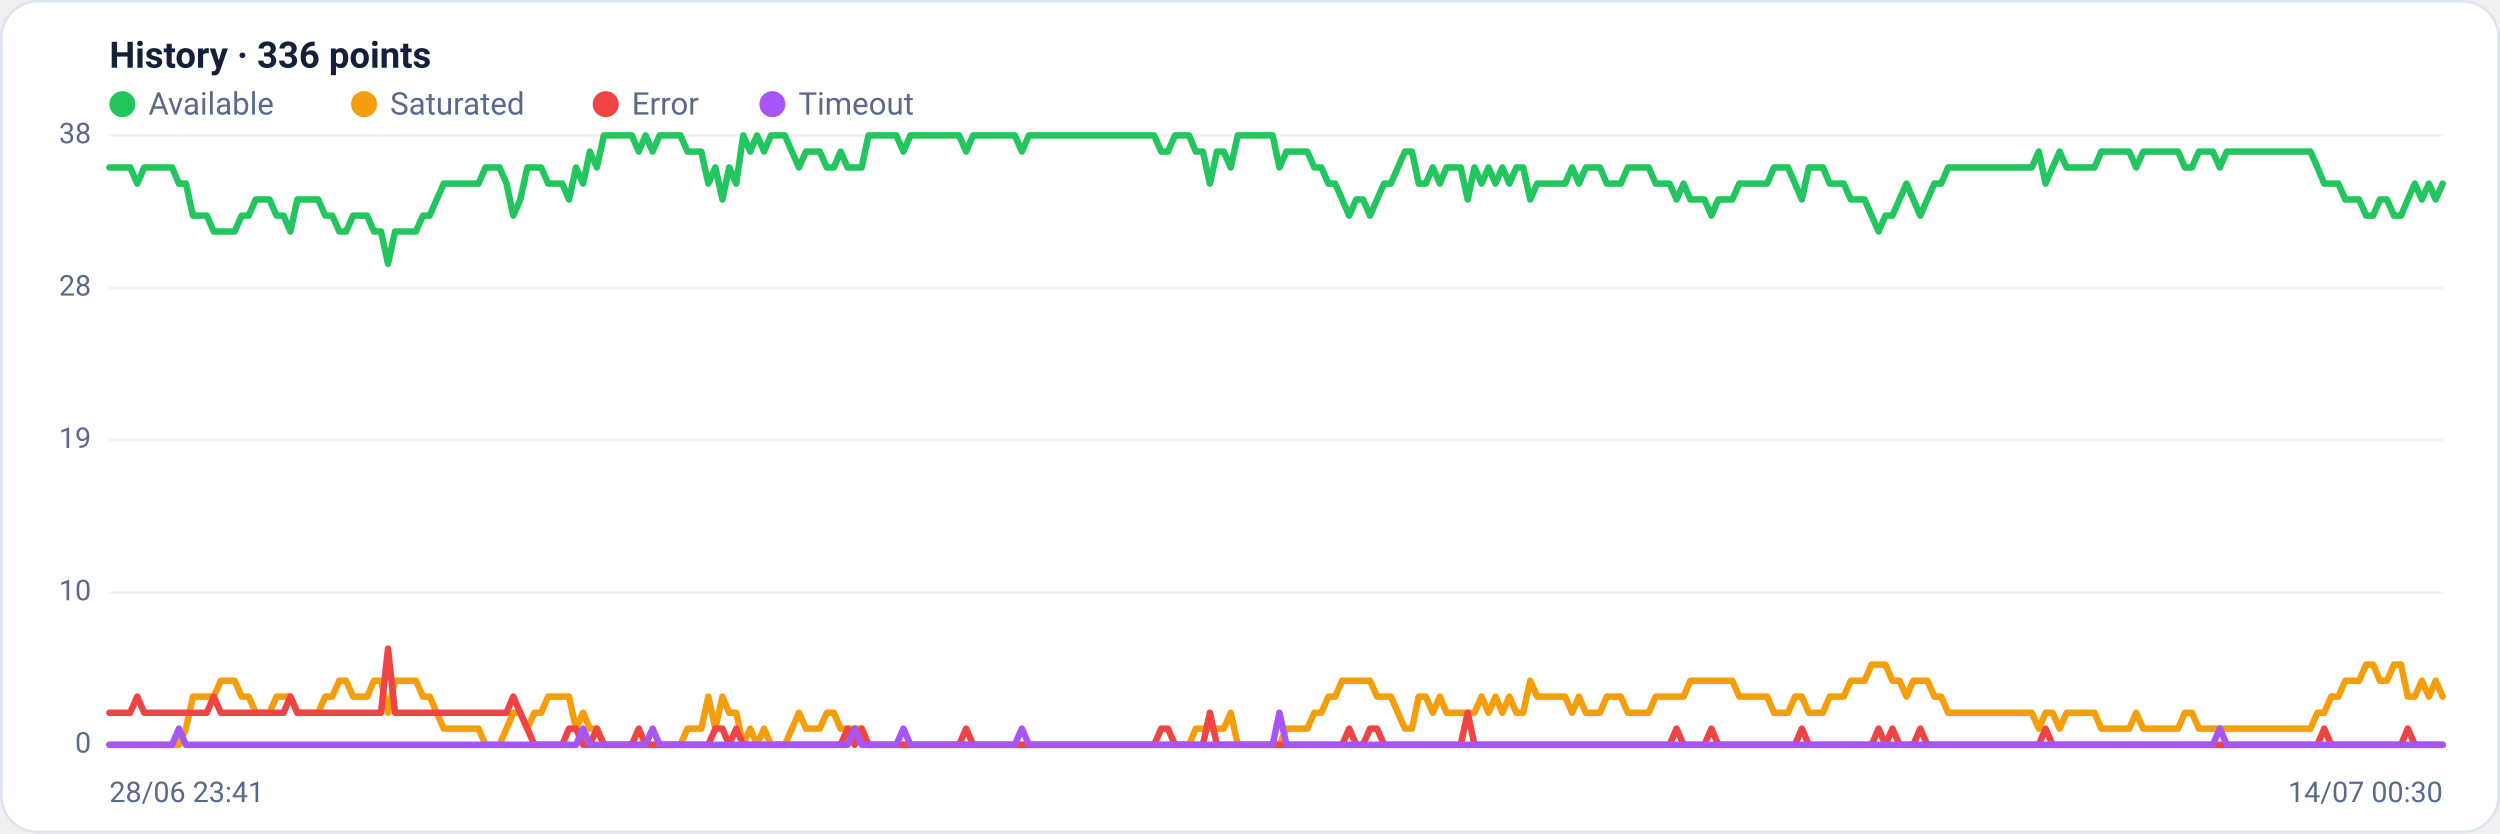
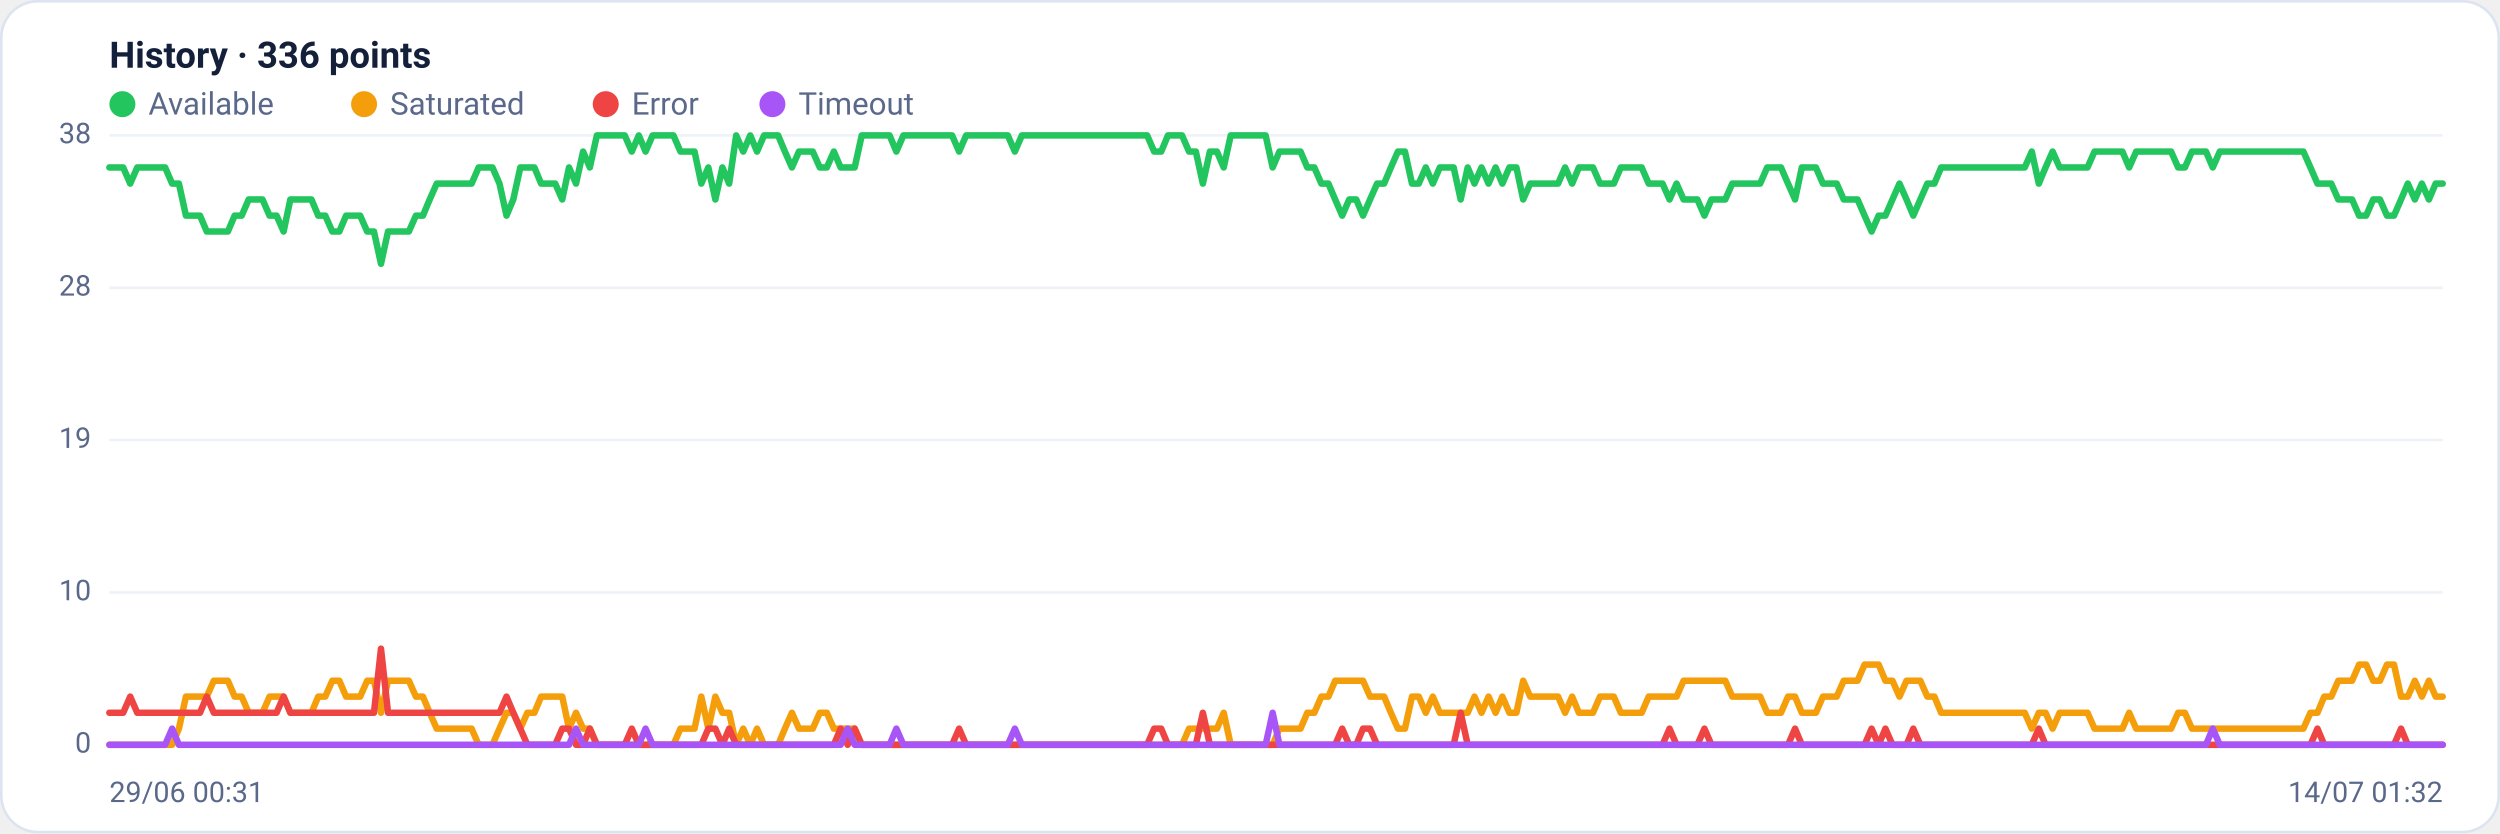
<svg xmlns="http://www.w3.org/2000/svg" viewBox="0 0 960 320" width="960" height="320" font-family="Segoe UI, system-ui, -apple-system, Roboto, Helvetica, Arial, sans-serif" role="img" aria-label="Availability history per region">
  <rect x="0.5" y="0.5" width="959" height="319" rx="14" fill="#ffffff" stroke="#dce3f1" />
  <text x="42" y="26" font-size="14" font-weight="600" fill="#14203a">History · 336 points</text>
  <circle cx="47" cy="40" r="5" fill="#22c55e" />
  <text x="57" y="44" font-size="12" fill="#5a688a">Available</text>
  <circle cx="139.8" cy="40" r="5" fill="#f59e0b" />
  <text x="149.8" y="44" font-size="12" fill="#5a688a">Saturated</text>
  <circle cx="232.6" cy="40" r="5" fill="#ef4444" />
  <text x="242.6" y="44" font-size="12" fill="#5a688a">Error</text>
  <circle cx="296.6" cy="40" r="5" fill="#a855f7" />
  <text x="306.6" y="44" font-size="12" fill="#5a688a">Timeout</text>
  <line x1="42" y1="286.0" x2="938" y2="286.0" stroke="#eef2f7" stroke-width="1" />
  <text x="35" y="289.0" text-anchor="end" font-size="11" fill="#5a688a">0</text>
  <line x1="42" y1="227.5" x2="938" y2="227.5" stroke="#eef2f7" stroke-width="1" />
  <text x="35" y="230.5" text-anchor="end" font-size="11" fill="#5a688a">10</text>
  <line x1="42" y1="169.0" x2="938" y2="169.0" stroke="#eef2f7" stroke-width="1" />
  <text x="35" y="172.0" text-anchor="end" font-size="11" fill="#5a688a">19</text>
  <line x1="42" y1="110.5" x2="938" y2="110.5" stroke="#eef2f7" stroke-width="1" />
  <text x="35" y="113.5" text-anchor="end" font-size="11" fill="#5a688a">28</text>
  <line x1="42" y1="52.0" x2="938" y2="52.0" stroke="#eef2f7" stroke-width="1" />
  <text x="35" y="55.0" text-anchor="end" font-size="11" fill="#5a688a">38</text>
-   <polyline fill="none" stroke="#22c55e" stroke-width="2.5" stroke-linejoin="round" stroke-linecap="round" points="42.0,64.3 44.7,64.3 47.3,64.3 50.0,64.3 52.7,70.5 55.4,64.3 58.0,64.3 60.7,64.3 63.4,64.3 66.1,64.3 68.7,70.5 71.4,70.5 74.1,82.8 76.8,82.8 79.4,82.8 82.1,88.9 84.8,88.9 87.5,88.9 90.1,88.9 92.8,82.8 95.5,82.8 98.2,76.6 100.8,76.6 103.5,76.6 106.2,82.8 108.9,82.8 111.5,88.9 114.2,76.6 116.9,76.6 119.6,76.6 122.2,76.6 124.9,82.8 127.6,82.8 130.3,88.9 132.9,88.9 135.6,82.8 138.3,82.8 141.0,82.8 143.6,88.9 146.3,88.9 149.0,101.3 151.7,88.9 154.3,88.9 157.0,88.9 159.7,88.9 162.4,82.8 165.0,82.8 167.7,76.6 170.4,70.5 173.1,70.5 175.7,70.5 178.4,70.5 181.1,70.5 183.8,70.5 186.4,64.3 189.1,64.3 191.8,64.3 194.5,70.5 197.1,82.8 199.8,76.6 202.5,64.3 205.2,64.3 207.8,64.3 210.5,70.5 213.2,70.5 215.9,70.5 218.5,76.6 221.2,64.3 223.9,70.5 226.5,58.2 229.2,64.3 231.9,52.0 234.6,52.0 237.2,52.0 239.9,52.0 242.6,52.0 245.3,58.2 247.9,52.0 250.6,58.2 253.3,52.0 256.0,52.0 258.6,52.0 261.3,52.0 264.0,58.2 266.7,58.2 269.3,58.2 272.0,70.5 274.7,64.3 277.4,76.6 280.0,64.3 282.7,70.5 285.4,52.0 288.1,58.2 290.7,52.0 293.4,58.2 296.1,52.0 298.8,52.0 301.4,52.0 304.1,58.2 306.8,64.3 309.5,58.2 312.1,58.2 314.8,58.2 317.5,64.3 320.2,64.3 322.8,58.2 325.5,64.3 328.2,64.3 330.9,64.3 333.5,52.0 336.2,52.0 338.9,52.0 341.6,52.0 344.2,52.0 346.9,58.2 349.6,52.0 352.3,52.0 354.9,52.0 357.6,52.0 360.3,52.0 363.0,52.0 365.6,52.0 368.3,52.0 371.0,58.2 373.7,52.0 376.3,52.0 379.0,52.0 381.7,52.0 384.4,52.0 387.0,52.0 389.7,52.0 392.4,58.2 395.1,52.0 397.7,52.0 400.4,52.0 403.1,52.0 405.7,52.0 408.4,52.0 411.1,52.0 413.8,52.0 416.4,52.0 419.1,52.0 421.8,52.0 424.5,52.0 427.1,52.0 429.8,52.0 432.5,52.0 435.2,52.0 437.8,52.0 440.5,52.0 443.2,52.0 445.9,58.2 448.5,58.2 451.2,52.0 453.9,52.0 456.6,52.0 459.2,58.2 461.9,58.2 464.6,70.5 467.3,58.2 469.9,58.2 472.6,64.3 475.3,52.0 478.0,52.0 480.6,52.0 483.3,52.0 486.0,52.0 488.7,52.0 491.3,64.3 494.0,58.2 496.7,58.2 499.4,58.2 502.0,58.2 504.7,64.3 507.4,64.3 510.1,70.5 512.7,70.5 515.4,76.6 518.1,82.8 520.8,76.6 523.4,76.6 526.1,82.8 528.8,76.6 531.5,70.5 534.1,70.5 536.8,64.3 539.5,58.2 542.2,58.2 544.8,70.5 547.5,70.5 550.2,64.3 552.9,70.5 555.5,64.3 558.2,64.3 560.9,64.3 563.6,76.6 566.2,64.3 568.9,70.5 571.6,64.3 574.3,70.5 576.9,64.3 579.6,70.5 582.3,64.3 584.9,64.3 587.6,76.6 590.3,70.5 593.0,70.5 595.6,70.5 598.3,70.5 601.0,70.5 603.7,64.3 606.3,70.5 609.0,64.3 611.7,64.3 614.4,64.3 617.0,70.5 619.7,70.5 622.4,70.5 625.1,64.3 627.7,64.3 630.4,64.3 633.1,64.3 635.8,70.5 638.4,70.5 641.1,70.5 643.8,76.6 646.5,70.5 649.1,76.6 651.8,76.6 654.5,76.6 657.2,82.8 659.8,76.6 662.5,76.6 665.2,76.6 667.9,70.5 670.5,70.5 673.2,70.5 675.9,70.5 678.6,70.5 681.2,64.3 683.9,64.3 686.6,64.3 689.3,70.5 691.9,76.6 694.6,64.3 697.3,64.3 700.0,64.3 702.6,70.5 705.3,70.5 708.0,70.5 710.7,76.6 713.3,76.6 716.0,76.6 718.7,82.8 721.4,88.9 724.0,82.8 726.7,82.8 729.4,76.6 732.1,70.5 734.7,76.6 737.4,82.8 740.1,76.6 742.8,70.5 745.4,70.5 748.1,64.3 750.8,64.3 753.5,64.3 756.1,64.3 758.8,64.3 761.5,64.3 764.1,64.3 766.8,64.3 769.5,64.3 772.2,64.3 774.8,64.3 777.5,64.3 780.2,64.3 782.9,58.2 785.5,70.5 788.2,64.3 790.9,58.2 793.6,64.3 796.2,64.3 798.9,64.3 801.6,64.3 804.3,64.3 806.9,58.2 809.6,58.2 812.3,58.2 815.0,58.2 817.6,58.2 820.3,64.3 823.0,58.2 825.7,58.2 828.3,58.2 831.0,58.2 833.7,58.2 836.4,58.2 839.0,64.3 841.7,64.3 844.4,58.2 847.1,58.2 849.7,58.2 852.4,64.3 855.1,58.2 857.8,58.2 860.4,58.2 863.1,58.2 865.8,58.2 868.5,58.2 871.1,58.2 873.8,58.2 876.5,58.2 879.2,58.2 881.8,58.2 884.5,58.2 887.2,58.2 889.9,64.3 892.5,70.5 895.2,70.5 897.9,70.5 900.6,76.6 903.2,76.6 905.9,76.6 908.6,82.8 911.3,82.8 913.9,76.6 916.6,76.6 919.3,82.8 922.0,82.8 924.6,76.6 927.3,70.5 930.0,76.6 932.7,70.5 935.3,76.6 938.0,70.5" />
-   <polyline fill="none" stroke="#f59e0b" stroke-width="2.5" stroke-linejoin="round" stroke-linecap="round" points="42.0,286.0 44.7,286.0 47.3,286.0 50.0,286.0 52.7,286.0 55.4,286.0 58.0,286.0 60.7,286.0 63.4,286.0 66.1,286.0 68.7,286.0 71.4,279.8 74.1,267.5 76.8,267.5 79.4,267.5 82.1,267.5 84.8,261.4 87.5,261.4 90.1,261.4 92.8,267.5 95.5,267.5 98.2,273.7 100.8,273.7 103.5,273.7 106.2,267.5 108.9,267.5 111.5,267.5 114.2,273.7 116.9,273.7 119.6,273.7 122.2,273.7 124.9,267.5 127.6,267.5 130.3,261.4 132.9,261.4 135.6,267.5 138.3,267.5 141.0,267.5 143.6,261.4 146.3,261.4 149.0,273.7 151.7,261.4 154.3,261.4 157.0,261.4 159.7,261.4 162.4,267.5 165.0,267.5 167.7,273.7 170.4,279.8 173.1,279.8 175.7,279.8 178.4,279.8 181.1,279.8 183.8,279.8 186.4,286.0 189.1,286.0 191.8,286.0 194.5,279.8 197.1,273.7 199.8,273.7 202.5,279.8 205.2,273.7 207.8,273.7 210.5,267.5 213.2,267.5 215.9,267.5 218.5,267.5 221.2,279.8 223.9,273.7 226.5,279.8 229.2,279.8 231.9,286.0 234.6,286.0 237.2,286.0 239.9,286.0 242.6,286.0 245.3,286.0 247.9,286.0 250.6,286.0 253.3,286.0 256.0,286.0 258.6,286.0 261.3,286.0 264.0,279.8 266.7,279.8 269.3,279.8 272.0,267.5 274.7,279.8 277.4,267.5 280.0,273.7 282.7,273.7 285.4,286.0 288.1,279.8 290.7,286.0 293.4,279.8 296.1,286.0 298.8,286.0 301.4,286.0 304.1,279.8 306.8,273.7 309.5,279.8 312.1,279.8 314.8,279.8 317.5,273.7 320.2,273.7 322.8,279.8 325.5,279.8 328.2,279.8 330.9,279.8 333.5,286.0 336.2,286.0 338.9,286.0 341.6,286.0 344.2,286.0 346.9,286.0 349.6,286.0 352.3,286.0 354.9,286.0 357.6,286.0 360.3,286.0 363.0,286.0 365.6,286.0 368.3,286.0 371.0,286.0 373.7,286.0 376.3,286.0 379.0,286.0 381.7,286.0 384.4,286.0 387.0,286.0 389.7,286.0 392.4,286.0 395.1,286.0 397.7,286.0 400.4,286.0 403.1,286.0 405.7,286.0 408.4,286.0 411.1,286.0 413.8,286.0 416.4,286.0 419.1,286.0 421.8,286.0 424.5,286.0 427.1,286.0 429.8,286.0 432.5,286.0 435.2,286.0 437.8,286.0 440.5,286.0 443.2,286.0 445.9,286.0 448.5,286.0 451.2,286.0 453.9,286.0 456.6,286.0 459.2,279.8 461.9,279.8 464.6,279.8 467.3,279.8 469.9,279.8 472.6,273.7 475.3,286.0 478.0,286.0 480.6,286.0 483.3,286.0 486.0,286.0 488.7,286.0 491.3,286.0 494.0,279.8 496.7,279.8 499.4,279.8 502.0,279.8 504.7,273.7 507.4,273.7 510.1,267.5 512.7,267.5 515.4,261.4 518.1,261.4 520.8,261.4 523.4,261.4 526.1,261.4 528.8,267.5 531.5,267.5 534.1,267.5 536.8,273.7 539.5,279.8 542.2,279.8 544.8,267.5 547.5,267.5 550.2,273.7 552.9,267.5 555.5,273.7 558.2,273.7 560.9,273.7 563.6,273.7 566.2,273.7 568.9,267.5 571.6,273.7 574.3,267.5 576.9,273.7 579.6,267.5 582.3,273.7 584.9,273.7 587.6,261.4 590.3,267.5 593.0,267.5 595.6,267.5 598.3,267.5 601.0,267.5 603.7,273.7 606.3,267.5 609.0,273.7 611.7,273.7 614.4,273.7 617.0,267.5 619.7,267.5 622.4,267.5 625.1,273.7 627.7,273.7 630.4,273.7 633.1,273.7 635.8,267.5 638.4,267.5 641.1,267.5 643.8,267.5 646.5,267.5 649.1,261.4 651.8,261.4 654.5,261.4 657.2,261.4 659.8,261.4 662.5,261.4 665.2,261.4 667.9,267.5 670.5,267.5 673.2,267.5 675.9,267.5 678.6,267.5 681.2,273.7 683.9,273.7 686.6,273.7 689.3,267.5 691.9,267.5 694.6,273.7 697.3,273.7 700.0,273.7 702.6,267.5 705.3,267.5 708.0,267.5 710.7,261.4 713.3,261.4 716.0,261.4 718.7,255.2 721.4,255.2 724.0,255.2 726.7,261.4 729.4,261.4 732.1,267.5 734.7,261.4 737.4,261.4 740.1,261.4 742.8,267.5 745.4,267.5 748.1,273.7 750.8,273.7 753.5,273.7 756.1,273.7 758.8,273.7 761.5,273.7 764.1,273.7 766.8,273.7 769.5,273.7 772.2,273.7 774.8,273.7 777.5,273.7 780.2,273.7 782.9,279.8 785.5,273.7 788.2,273.7 790.9,279.8 793.6,273.7 796.2,273.7 798.9,273.7 801.6,273.7 804.3,273.7 806.9,279.8 809.6,279.8 812.3,279.8 815.0,279.8 817.6,279.8 820.3,273.7 823.0,279.8 825.7,279.8 828.3,279.8 831.0,279.8 833.7,279.8 836.4,279.8 839.0,273.7 841.7,273.7 844.4,279.8 847.1,279.8 849.7,279.8 852.4,279.8 855.1,279.8 857.8,279.8 860.4,279.8 863.1,279.8 865.8,279.8 868.5,279.8 871.1,279.8 873.8,279.8 876.5,279.8 879.2,279.8 881.8,279.8 884.5,279.8 887.2,279.8 889.9,273.7 892.5,273.7 895.2,267.5 897.9,267.5 900.6,261.4 903.2,261.4 905.9,261.4 908.6,255.2 911.3,255.2 913.9,261.4 916.6,261.4 919.3,255.2 922.0,255.2 924.6,267.5 927.3,267.5 930.0,261.4 932.7,267.5 935.3,261.4 938.0,267.5" />
-   <polyline fill="none" stroke="#ef4444" stroke-width="2.5" stroke-linejoin="round" stroke-linecap="round" points="42.0,273.7 44.7,273.7 47.3,273.7 50.0,273.7 52.7,267.5 55.4,273.7 58.0,273.7 60.7,273.7 63.4,273.7 66.1,273.7 68.7,273.7 71.4,273.7 74.1,273.7 76.8,273.7 79.4,273.7 82.1,267.5 84.8,273.7 87.5,273.7 90.1,273.7 92.8,273.7 95.5,273.7 98.2,273.7 100.8,273.7 103.5,273.7 106.2,273.7 108.9,273.7 111.5,267.5 114.2,273.7 116.9,273.7 119.6,273.7 122.2,273.7 124.9,273.7 127.6,273.7 130.3,273.7 132.9,273.7 135.6,273.7 138.3,273.7 141.0,273.7 143.6,273.7 146.3,273.7 149.0,249.1 151.7,273.7 154.3,273.7 157.0,273.7 159.7,273.7 162.4,273.7 165.0,273.7 167.7,273.7 170.4,273.7 173.1,273.7 175.7,273.7 178.4,273.7 181.1,273.7 183.8,273.7 186.4,273.7 189.1,273.7 191.8,273.7 194.5,273.7 197.1,267.5 199.8,273.7 202.5,279.8 205.2,286.0 207.8,286.0 210.5,286.0 213.2,286.0 215.9,286.0 218.5,279.8 221.2,279.8 223.9,286.0 226.5,286.0 229.2,279.8 231.9,286.0 234.6,286.0 237.2,286.0 239.9,286.0 242.6,286.0 245.3,279.8 247.9,286.0 250.6,286.0 253.3,286.0 256.0,286.0 258.6,286.0 261.3,286.0 264.0,286.0 266.7,286.0 269.3,286.0 272.0,286.0 274.7,279.8 277.4,279.8 280.0,286.0 282.7,279.8 285.4,286.0 288.1,286.0 290.7,286.0 293.4,286.0 296.1,286.0 298.8,286.0 301.4,286.0 304.1,286.0 306.8,286.0 309.5,286.0 312.1,286.0 314.8,286.0 317.5,286.0 320.2,286.0 322.8,286.0 325.5,279.8 328.2,286.0 330.9,279.8 333.5,286.0 336.2,286.0 338.9,286.0 341.6,286.0 344.2,286.0 346.9,286.0 349.6,286.0 352.3,286.0 354.9,286.0 357.6,286.0 360.3,286.0 363.0,286.0 365.6,286.0 368.3,286.0 371.0,279.8 373.7,286.0 376.3,286.0 379.0,286.0 381.7,286.0 384.4,286.0 387.0,286.0 389.7,286.0 392.4,286.0 395.1,286.0 397.7,286.0 400.4,286.0 403.1,286.0 405.7,286.0 408.4,286.0 411.1,286.0 413.8,286.0 416.4,286.0 419.1,286.0 421.8,286.0 424.5,286.0 427.1,286.0 429.8,286.0 432.5,286.0 435.2,286.0 437.8,286.0 440.5,286.0 443.2,286.0 445.9,279.8 448.5,279.8 451.2,286.0 453.9,286.0 456.6,286.0 459.2,286.0 461.9,286.0 464.6,273.7 467.3,286.0 469.9,286.0 472.6,286.0 475.3,286.0 478.0,286.0 480.6,286.0 483.3,286.0 486.0,286.0 488.7,286.0 491.3,286.0 494.0,286.0 496.7,286.0 499.4,286.0 502.0,286.0 504.7,286.0 507.4,286.0 510.1,286.0 512.7,286.0 515.4,286.0 518.1,279.8 520.8,286.0 523.4,286.0 526.1,279.8 528.8,279.8 531.5,286.0 534.1,286.0 536.8,286.0 539.5,286.0 542.2,286.0 544.8,286.0 547.5,286.0 550.2,286.0 552.9,286.0 555.5,286.0 558.2,286.0 560.9,286.0 563.6,273.7 566.2,286.0 568.9,286.0 571.6,286.0 574.3,286.0 576.9,286.0 579.6,286.0 582.3,286.0 584.9,286.0 587.6,286.0 590.3,286.0 593.0,286.0 595.6,286.0 598.3,286.0 601.0,286.0 603.7,286.0 606.3,286.0 609.0,286.0 611.7,286.0 614.4,286.0 617.0,286.0 619.7,286.0 622.4,286.0 625.1,286.0 627.7,286.0 630.4,286.0 633.1,286.0 635.8,286.0 638.4,286.0 641.1,286.0 643.8,279.8 646.5,286.0 649.1,286.0 651.8,286.0 654.5,286.0 657.2,279.8 659.8,286.0 662.5,286.0 665.2,286.0 667.9,286.0 670.5,286.0 673.2,286.0 675.9,286.0 678.6,286.0 681.2,286.0 683.9,286.0 686.6,286.0 689.3,286.0 691.9,279.8 694.6,286.0 697.3,286.0 700.0,286.0 702.6,286.0 705.3,286.0 708.0,286.0 710.7,286.0 713.3,286.0 716.0,286.0 718.7,286.0 721.4,279.8 724.0,286.0 726.7,279.8 729.4,286.0 732.1,286.0 734.7,286.0 737.4,279.8 740.1,286.0 742.8,286.0 745.4,286.0 748.1,286.0 750.8,286.0 753.5,286.0 756.1,286.0 758.8,286.0 761.5,286.0 764.1,286.0 766.8,286.0 769.5,286.0 772.2,286.0 774.8,286.0 777.5,286.0 780.2,286.0 782.9,286.0 785.5,279.8 788.2,286.0 790.9,286.0 793.6,286.0 796.2,286.0 798.9,286.0 801.6,286.0 804.3,286.0 806.9,286.0 809.6,286.0 812.3,286.0 815.0,286.0 817.6,286.0 820.3,286.0 823.0,286.0 825.7,286.0 828.3,286.0 831.0,286.0 833.7,286.0 836.4,286.0 839.0,286.0 841.7,286.0 844.4,286.0 847.1,286.0 849.7,286.0 852.4,286.0 855.1,286.0 857.8,286.0 860.4,286.0 863.1,286.0 865.8,286.0 868.5,286.0 871.1,286.0 873.8,286.0 876.5,286.0 879.2,286.0 881.8,286.0 884.5,286.0 887.2,286.0 889.9,286.0 892.5,279.8 895.2,286.0 897.9,286.0 900.6,286.0 903.2,286.0 905.9,286.0 908.6,286.0 911.3,286.0 913.9,286.0 916.6,286.0 919.3,286.0 922.0,286.0 924.6,279.8 927.3,286.0 930.0,286.0 932.7,286.0 935.3,286.0 938.0,286.0" />
-   <polyline fill="none" stroke="#a855f7" stroke-width="2.5" stroke-linejoin="round" stroke-linecap="round" points="42.0,286.0 44.7,286.0 47.3,286.0 50.0,286.0 52.7,286.0 55.4,286.0 58.0,286.0 60.7,286.0 63.4,286.0 66.1,286.0 68.7,279.8 71.4,286.0 74.1,286.0 76.8,286.0 79.4,286.0 82.1,286.0 84.8,286.0 87.5,286.0 90.1,286.0 92.8,286.0 95.5,286.0 98.2,286.0 100.8,286.0 103.5,286.0 106.2,286.0 108.9,286.0 111.5,286.0 114.2,286.0 116.9,286.0 119.6,286.0 122.2,286.0 124.9,286.0 127.6,286.0 130.3,286.0 132.9,286.0 135.6,286.0 138.3,286.0 141.0,286.0 143.6,286.0 146.3,286.0 149.0,286.0 151.7,286.0 154.3,286.0 157.0,286.0 159.7,286.0 162.4,286.0 165.0,286.0 167.7,286.0 170.4,286.0 173.1,286.0 175.7,286.0 178.4,286.0 181.1,286.0 183.8,286.0 186.4,286.0 189.1,286.0 191.8,286.0 194.5,286.0 197.1,286.0 199.8,286.0 202.5,286.0 205.2,286.0 207.8,286.0 210.5,286.0 213.2,286.0 215.9,286.0 218.5,286.0 221.2,286.0 223.9,279.8 226.5,286.0 229.2,286.0 231.9,286.0 234.6,286.0 237.2,286.0 239.9,286.0 242.6,286.0 245.3,286.0 247.9,286.0 250.6,279.8 253.3,286.0 256.0,286.0 258.6,286.0 261.3,286.0 264.0,286.0 266.7,286.0 269.3,286.0 272.0,286.0 274.7,286.0 277.4,286.0 280.0,286.0 282.7,286.0 285.4,286.0 288.1,286.0 290.7,286.0 293.4,286.0 296.1,286.0 298.8,286.0 301.4,286.0 304.1,286.0 306.8,286.0 309.5,286.0 312.1,286.0 314.8,286.0 317.5,286.0 320.2,286.0 322.8,286.0 325.5,286.0 328.2,279.8 330.9,286.0 333.5,286.0 336.2,286.0 338.9,286.0 341.6,286.0 344.2,286.0 346.9,279.8 349.6,286.0 352.3,286.0 354.9,286.0 357.6,286.0 360.3,286.0 363.0,286.0 365.6,286.0 368.3,286.0 371.0,286.0 373.7,286.0 376.3,286.0 379.0,286.0 381.7,286.0 384.4,286.0 387.0,286.0 389.7,286.0 392.4,279.8 395.1,286.0 397.7,286.0 400.4,286.0 403.1,286.0 405.7,286.0 408.4,286.0 411.1,286.0 413.8,286.0 416.4,286.0 419.1,286.0 421.8,286.0 424.5,286.0 427.1,286.0 429.8,286.0 432.5,286.0 435.2,286.0 437.8,286.0 440.5,286.0 443.2,286.0 445.9,286.0 448.5,286.0 451.2,286.0 453.9,286.0 456.6,286.0 459.2,286.0 461.9,286.0 464.6,286.0 467.3,286.0 469.9,286.0 472.6,286.0 475.3,286.0 478.0,286.0 480.6,286.0 483.3,286.0 486.0,286.0 488.7,286.0 491.3,273.7 494.0,286.0 496.7,286.0 499.4,286.0 502.0,286.0 504.7,286.0 507.4,286.0 510.1,286.0 512.7,286.0 515.4,286.0 518.1,286.0 520.8,286.0 523.4,286.0 526.1,286.0 528.8,286.0 531.5,286.0 534.1,286.0 536.8,286.0 539.5,286.0 542.2,286.0 544.8,286.0 547.5,286.0 550.2,286.0 552.9,286.0 555.5,286.0 558.2,286.0 560.9,286.0 563.6,286.0 566.2,286.0 568.9,286.0 571.6,286.0 574.3,286.0 576.9,286.0 579.6,286.0 582.3,286.0 584.9,286.0 587.6,286.0 590.3,286.0 593.0,286.0 595.6,286.0 598.3,286.0 601.0,286.0 603.7,286.0 606.3,286.0 609.0,286.0 611.7,286.0 614.4,286.0 617.0,286.0 619.7,286.0 622.4,286.0 625.1,286.0 627.7,286.0 630.4,286.0 633.1,286.0 635.8,286.0 638.4,286.0 641.1,286.0 643.8,286.0 646.5,286.0 649.1,286.0 651.8,286.0 654.5,286.0 657.2,286.0 659.8,286.0 662.5,286.0 665.2,286.0 667.9,286.0 670.5,286.0 673.2,286.0 675.9,286.0 678.6,286.0 681.2,286.0 683.9,286.0 686.6,286.0 689.3,286.0 691.9,286.0 694.6,286.0 697.3,286.0 700.0,286.0 702.6,286.0 705.3,286.0 708.0,286.0 710.7,286.0 713.3,286.0 716.0,286.0 718.7,286.0 721.4,286.0 724.0,286.0 726.7,286.0 729.4,286.0 732.1,286.0 734.7,286.0 737.4,286.0 740.1,286.0 742.8,286.0 745.4,286.0 748.1,286.0 750.8,286.0 753.5,286.0 756.1,286.0 758.8,286.0 761.5,286.0 764.1,286.0 766.8,286.0 769.5,286.0 772.2,286.0 774.8,286.0 777.5,286.0 780.2,286.0 782.9,286.0 785.5,286.0 788.2,286.0 790.9,286.0 793.6,286.0 796.2,286.0 798.9,286.0 801.6,286.0 804.3,286.0 806.9,286.0 809.6,286.0 812.3,286.0 815.0,286.0 817.6,286.0 820.3,286.0 823.0,286.0 825.7,286.0 828.3,286.0 831.0,286.0 833.7,286.0 836.4,286.0 839.0,286.0 841.7,286.0 844.4,286.0 847.1,286.0 849.7,286.0 852.4,279.8 855.1,286.0 857.8,286.0 860.4,286.0 863.1,286.0 865.8,286.0 868.5,286.0 871.1,286.0 873.8,286.0 876.5,286.0 879.2,286.0 881.8,286.0 884.5,286.0 887.2,286.0 889.9,286.0 892.5,286.0 895.2,286.0 897.9,286.0 900.6,286.0 903.2,286.0 905.9,286.0 908.6,286.0 911.3,286.0 913.9,286.0 916.6,286.0 919.3,286.0 922.0,286.0 924.6,286.0 927.3,286.0 930.0,286.0 932.7,286.0 935.3,286.0 938.0,286.0" />
-   <text x="42" y="308" font-size="11" fill="#5a688a">28/06 23:41</text>
-   <text x="938" y="308" text-anchor="end" font-size="11" fill="#5a688a">14/07 00:30</text>
+   <polyline fill="none" stroke="#22c55e" stroke-width="2.5" stroke-linejoin="round" stroke-linecap="round" points="42.0,64.3 44.7,64.3 47.3,64.3 50.0,70.5 52.7,64.3 55.4,64.3 58.0,64.3 60.7,64.3 63.4,64.3 66.1,70.5 68.7,70.5 71.4,82.8 74.1,82.8 76.8,82.8 79.4,88.9 82.1,88.9 84.8,88.9 87.5,88.9 90.1,82.8 92.8,82.8 95.5,76.6 98.2,76.6 100.8,76.6 103.5,82.8 106.2,82.8 108.9,88.9 111.5,76.6 114.2,76.6 116.9,76.6 119.6,76.6 122.2,82.8 124.9,82.8 127.6,88.9 130.3,88.9 132.9,82.8 135.6,82.8 138.3,82.8 141.0,88.9 143.6,88.9 146.3,101.3 149.0,88.9 151.7,88.9 154.3,88.9 157.0,88.9 159.7,82.8 162.4,82.8 165.0,76.6 167.7,70.5 170.4,70.5 173.1,70.5 175.7,70.5 178.4,70.5 181.1,70.5 183.8,64.3 186.4,64.3 189.1,64.3 191.8,70.5 194.5,82.8 197.1,76.6 199.8,64.3 202.5,64.3 205.2,64.3 207.8,70.5 210.5,70.5 213.2,70.5 215.9,76.6 218.5,64.3 221.2,70.5 223.9,58.2 226.5,64.3 229.2,52.0 231.9,52.0 234.6,52.0 237.2,52.0 239.9,52.0 242.6,58.2 245.3,52.0 247.9,58.2 250.6,52.0 253.3,52.0 256.0,52.0 258.6,52.0 261.3,58.2 264.0,58.2 266.7,58.2 269.3,70.5 272.0,64.3 274.7,76.6 277.4,64.3 280.0,70.5 282.7,52.0 285.4,58.2 288.1,52.0 290.7,58.2 293.4,52.0 296.1,52.0 298.8,52.0 301.4,58.2 304.1,64.3 306.8,58.2 309.5,58.2 312.1,58.2 314.8,64.3 317.5,64.3 320.2,58.2 322.8,64.3 325.5,64.3 328.2,64.3 330.9,52.0 333.5,52.0 336.2,52.0 338.9,52.0 341.6,52.0 344.2,58.2 346.9,52.0 349.6,52.0 352.3,52.0 354.9,52.0 357.6,52.0 360.3,52.0 363.0,52.0 365.6,52.0 368.3,58.2 371.0,52.0 373.7,52.0 376.3,52.0 379.0,52.0 381.7,52.0 384.4,52.0 387.0,52.0 389.7,58.2 392.4,52.0 395.1,52.0 397.7,52.0 400.4,52.0 403.1,52.0 405.7,52.0 408.4,52.0 411.1,52.0 413.8,52.0 416.4,52.0 419.1,52.0 421.8,52.0 424.5,52.0 427.1,52.0 429.8,52.0 432.5,52.0 435.2,52.0 437.8,52.0 440.5,52.0 443.2,58.2 445.9,58.2 448.5,52.0 451.2,52.0 453.9,52.0 456.6,58.2 459.2,58.2 461.9,70.5 464.6,58.2 467.3,58.2 469.9,64.3 472.6,52.0 475.3,52.0 478.0,52.0 480.6,52.0 483.3,52.0 486.0,52.0 488.7,64.3 491.3,58.2 494.0,58.2 496.7,58.2 499.4,58.2 502.0,64.3 504.7,64.3 507.4,70.5 510.1,70.5 512.7,76.6 515.4,82.8 518.1,76.6 520.8,76.6 523.4,82.8 526.1,76.6 528.8,70.5 531.5,70.5 534.1,64.3 536.8,58.2 539.5,58.2 542.2,70.5 544.8,70.5 547.5,64.3 550.2,70.5 552.9,64.3 555.5,64.3 558.2,64.3 560.9,76.6 563.6,64.3 566.2,70.5 568.9,64.3 571.6,70.5 574.3,64.3 576.9,70.5 579.6,64.3 582.3,64.3 584.9,76.6 587.6,70.5 590.3,70.5 593.0,70.5 595.6,70.5 598.3,70.5 601.0,64.3 603.7,70.5 606.3,64.3 609.0,64.3 611.7,64.3 614.4,70.5 617.0,70.5 619.7,70.5 622.4,64.3 625.1,64.3 627.7,64.3 630.4,64.3 633.1,70.5 635.8,70.5 638.4,70.5 641.1,76.6 643.8,70.5 646.5,76.6 649.1,76.6 651.8,76.6 654.5,82.8 657.2,76.6 659.8,76.6 662.5,76.6 665.2,70.5 667.9,70.5 670.5,70.5 673.2,70.5 675.9,70.5 678.6,64.3 681.2,64.3 683.9,64.3 686.6,70.5 689.3,76.6 691.9,64.3 694.6,64.3 697.3,64.3 700.0,70.5 702.6,70.5 705.3,70.5 708.0,76.6 710.7,76.6 713.3,76.6 716.0,82.8 718.7,88.9 721.4,82.8 724.0,82.8 726.7,76.6 729.4,70.5 732.1,76.6 734.7,82.8 737.4,76.6 740.1,70.5 742.8,70.5 745.4,64.3 748.1,64.3 750.8,64.3 753.5,64.3 756.1,64.3 758.8,64.3 761.5,64.3 764.1,64.3 766.8,64.3 769.5,64.3 772.2,64.3 774.8,64.3 777.5,64.3 780.2,58.2 782.9,70.5 785.5,64.3 788.2,58.2 790.9,64.3 793.6,64.3 796.2,64.3 798.9,64.3 801.6,64.3 804.3,58.2 806.9,58.2 809.6,58.2 812.3,58.2 815.0,58.2 817.6,64.3 820.3,58.2 823.0,58.2 825.7,58.2 828.3,58.2 831.0,58.2 833.7,58.2 836.4,64.3 839.0,64.3 841.7,58.2 844.4,58.2 847.1,58.2 849.7,64.3 852.4,58.2 855.1,58.2 857.8,58.2 860.4,58.2 863.1,58.2 865.8,58.2 868.5,58.2 871.1,58.2 873.8,58.2 876.5,58.2 879.2,58.2 881.8,58.2 884.5,58.2 887.2,64.3 889.9,70.5 892.5,70.5 895.2,70.5 897.9,76.6 900.6,76.6 903.2,76.6 905.9,82.8 908.6,82.8 911.3,76.6 913.9,76.6 916.6,82.8 919.3,82.8 922.0,76.6 924.6,70.5 927.3,76.6 930.0,70.5 932.7,76.6 935.3,70.5 938.0,70.5" />
+   <polyline fill="none" stroke="#f59e0b" stroke-width="2.5" stroke-linejoin="round" stroke-linecap="round" points="42.0,286.0 44.7,286.0 47.3,286.0 50.0,286.0 52.7,286.0 55.4,286.0 58.0,286.0 60.7,286.0 63.4,286.0 66.1,286.0 68.7,279.8 71.4,267.5 74.1,267.5 76.8,267.5 79.4,267.5 82.1,261.4 84.8,261.4 87.5,261.4 90.1,267.5 92.8,267.5 95.5,273.7 98.2,273.7 100.8,273.7 103.5,267.5 106.2,267.5 108.9,267.5 111.5,273.7 114.2,273.7 116.9,273.7 119.6,273.7 122.2,267.5 124.9,267.5 127.6,261.4 130.3,261.4 132.9,267.5 135.6,267.5 138.3,267.5 141.0,261.4 143.6,261.4 146.3,273.7 149.0,261.4 151.7,261.4 154.3,261.4 157.0,261.4 159.7,267.5 162.4,267.5 165.0,273.7 167.7,279.8 170.4,279.8 173.1,279.8 175.7,279.8 178.4,279.8 181.1,279.8 183.8,286.0 186.4,286.0 189.1,286.0 191.8,279.8 194.5,273.7 197.1,273.7 199.8,279.8 202.5,273.7 205.2,273.7 207.8,267.5 210.5,267.5 213.2,267.5 215.9,267.5 218.5,279.8 221.2,273.7 223.9,279.8 226.5,279.8 229.2,286.0 231.9,286.0 234.6,286.0 237.2,286.0 239.9,286.0 242.6,286.0 245.3,286.0 247.9,286.0 250.6,286.0 253.3,286.0 256.0,286.0 258.6,286.0 261.3,279.8 264.0,279.8 266.7,279.8 269.3,267.5 272.0,279.8 274.7,267.5 277.4,273.7 280.0,273.7 282.7,286.0 285.4,279.8 288.1,286.0 290.7,279.8 293.4,286.0 296.1,286.0 298.8,286.0 301.4,279.8 304.1,273.7 306.8,279.8 309.5,279.8 312.1,279.8 314.8,273.7 317.5,273.7 320.2,279.8 322.8,279.8 325.5,279.8 328.2,279.8 330.9,286.0 333.5,286.0 336.2,286.0 338.9,286.0 341.6,286.0 344.2,286.0 346.9,286.0 349.6,286.0 352.3,286.0 354.9,286.0 357.6,286.0 360.3,286.0 363.0,286.0 365.6,286.0 368.3,286.0 371.0,286.0 373.7,286.0 376.3,286.0 379.0,286.0 381.7,286.0 384.4,286.0 387.0,286.0 389.7,286.0 392.4,286.0 395.1,286.0 397.7,286.0 400.4,286.0 403.1,286.0 405.7,286.0 408.4,286.0 411.1,286.0 413.8,286.0 416.4,286.0 419.1,286.0 421.8,286.0 424.5,286.0 427.1,286.0 429.8,286.0 432.5,286.0 435.2,286.0 437.8,286.0 440.5,286.0 443.2,286.0 445.9,286.0 448.5,286.0 451.2,286.0 453.9,286.0 456.6,279.8 459.2,279.8 461.9,279.8 464.6,279.8 467.3,279.8 469.9,273.7 472.6,286.0 475.3,286.0 478.0,286.0 480.6,286.0 483.3,286.0 486.0,286.0 488.7,286.0 491.3,279.8 494.0,279.8 496.7,279.8 499.4,279.8 502.0,273.7 504.7,273.7 507.4,267.5 510.1,267.5 512.7,261.4 515.4,261.4 518.1,261.4 520.8,261.4 523.4,261.4 526.1,267.5 528.8,267.5 531.5,267.5 534.1,273.7 536.8,279.8 539.5,279.8 542.2,267.5 544.8,267.5 547.5,273.7 550.2,267.5 552.9,273.7 555.5,273.7 558.2,273.7 560.9,273.7 563.6,273.7 566.2,267.5 568.9,273.7 571.6,267.5 574.3,273.7 576.9,267.5 579.6,273.7 582.3,273.7 584.9,261.4 587.6,267.5 590.3,267.5 593.0,267.5 595.6,267.5 598.3,267.5 601.0,273.7 603.7,267.5 606.3,273.7 609.0,273.7 611.7,273.7 614.4,267.5 617.0,267.5 619.7,267.5 622.4,273.7 625.1,273.7 627.7,273.7 630.4,273.7 633.1,267.5 635.8,267.5 638.4,267.5 641.1,267.5 643.8,267.5 646.5,261.4 649.1,261.4 651.8,261.4 654.5,261.4 657.2,261.4 659.8,261.4 662.5,261.4 665.2,267.5 667.9,267.5 670.5,267.5 673.2,267.5 675.9,267.5 678.6,273.7 681.2,273.7 683.9,273.7 686.6,267.5 689.3,267.5 691.9,273.7 694.6,273.7 697.3,273.7 700.0,267.5 702.6,267.5 705.3,267.5 708.0,261.4 710.7,261.4 713.3,261.4 716.0,255.2 718.7,255.2 721.4,255.2 724.0,261.4 726.7,261.4 729.4,267.5 732.1,261.4 734.7,261.4 737.4,261.4 740.1,267.5 742.8,267.5 745.4,273.7 748.1,273.7 750.8,273.7 753.5,273.7 756.1,273.7 758.8,273.7 761.5,273.7 764.1,273.7 766.8,273.7 769.5,273.7 772.2,273.7 774.8,273.7 777.5,273.7 780.2,279.8 782.9,273.7 785.5,273.7 788.2,279.8 790.9,273.7 793.6,273.7 796.2,273.7 798.9,273.7 801.6,273.7 804.3,279.8 806.9,279.8 809.6,279.8 812.3,279.8 815.0,279.8 817.6,273.7 820.3,279.8 823.0,279.8 825.7,279.8 828.3,279.8 831.0,279.8 833.7,279.8 836.4,273.7 839.0,273.7 841.7,279.8 844.4,279.8 847.1,279.8 849.7,279.8 852.4,279.8 855.1,279.8 857.8,279.8 860.4,279.8 863.1,279.8 865.8,279.8 868.5,279.8 871.1,279.8 873.8,279.8 876.5,279.8 879.2,279.8 881.8,279.8 884.5,279.8 887.2,273.7 889.9,273.7 892.5,267.5 895.2,267.5 897.9,261.4 900.6,261.4 903.2,261.4 905.9,255.2 908.6,255.2 911.3,261.4 913.9,261.4 916.6,255.2 919.3,255.2 922.0,267.5 924.6,267.5 927.3,261.4 930.0,267.5 932.7,261.4 935.3,267.5 938.0,267.5" />
+   <polyline fill="none" stroke="#ef4444" stroke-width="2.5" stroke-linejoin="round" stroke-linecap="round" points="42.0,273.7 44.7,273.7 47.3,273.7 50.0,267.5 52.7,273.7 55.4,273.7 58.0,273.7 60.7,273.7 63.4,273.7 66.1,273.7 68.7,273.7 71.4,273.7 74.1,273.7 76.8,273.7 79.4,267.5 82.1,273.7 84.8,273.7 87.5,273.7 90.1,273.7 92.8,273.7 95.5,273.7 98.2,273.7 100.8,273.7 103.5,273.7 106.2,273.7 108.9,267.5 111.5,273.7 114.2,273.7 116.9,273.7 119.6,273.7 122.2,273.7 124.9,273.7 127.6,273.7 130.3,273.7 132.9,273.7 135.6,273.7 138.3,273.7 141.0,273.7 143.6,273.7 146.3,249.1 149.0,273.7 151.7,273.7 154.3,273.7 157.0,273.7 159.7,273.7 162.4,273.7 165.0,273.7 167.7,273.7 170.4,273.7 173.1,273.7 175.7,273.7 178.4,273.7 181.1,273.7 183.8,273.7 186.4,273.7 189.1,273.7 191.8,273.7 194.5,267.5 197.1,273.7 199.8,279.8 202.5,286.0 205.2,286.0 207.8,286.0 210.5,286.0 213.2,286.0 215.9,279.8 218.5,279.8 221.2,286.0 223.9,286.0 226.5,279.8 229.2,286.0 231.9,286.0 234.6,286.0 237.2,286.0 239.9,286.0 242.6,279.8 245.3,286.0 247.9,286.0 250.6,286.0 253.3,286.0 256.0,286.0 258.6,286.0 261.3,286.0 264.0,286.0 266.7,286.0 269.3,286.0 272.0,279.8 274.7,279.8 277.4,286.0 280.0,279.8 282.7,286.0 285.4,286.0 288.1,286.0 290.7,286.0 293.4,286.0 296.1,286.0 298.8,286.0 301.4,286.0 304.1,286.0 306.8,286.0 309.5,286.0 312.1,286.0 314.8,286.0 317.5,286.0 320.2,286.0 322.8,279.8 325.5,286.0 328.2,279.8 330.9,286.0 333.5,286.0 336.2,286.0 338.9,286.0 341.6,286.0 344.2,286.0 346.9,286.0 349.6,286.0 352.3,286.0 354.9,286.0 357.6,286.0 360.3,286.0 363.0,286.0 365.6,286.0 368.3,279.8 371.0,286.0 373.7,286.0 376.3,286.0 379.0,286.0 381.7,286.0 384.4,286.0 387.0,286.0 389.7,286.0 392.4,286.0 395.1,286.0 397.7,286.0 400.4,286.0 403.1,286.0 405.7,286.0 408.4,286.0 411.1,286.0 413.8,286.0 416.4,286.0 419.1,286.0 421.8,286.0 424.5,286.0 427.1,286.0 429.8,286.0 432.5,286.0 435.2,286.0 437.8,286.0 440.5,286.0 443.2,279.8 445.9,279.8 448.5,286.0 451.2,286.0 453.9,286.0 456.6,286.0 459.2,286.0 461.9,273.7 464.6,286.0 467.3,286.0 469.9,286.0 472.6,286.0 475.3,286.0 478.0,286.0 480.6,286.0 483.3,286.0 486.0,286.0 488.7,286.0 491.3,286.0 494.0,286.0 496.7,286.0 499.4,286.0 502.0,286.0 504.7,286.0 507.4,286.0 510.1,286.0 512.7,286.0 515.4,279.8 518.1,286.0 520.8,286.0 523.4,279.8 526.1,279.8 528.8,286.0 531.5,286.0 534.1,286.0 536.8,286.0 539.5,286.0 542.2,286.0 544.8,286.0 547.5,286.0 550.2,286.0 552.9,286.0 555.5,286.0 558.2,286.0 560.9,273.7 563.6,286.0 566.2,286.0 568.9,286.0 571.6,286.0 574.3,286.0 576.9,286.0 579.6,286.0 582.3,286.0 584.9,286.0 587.6,286.0 590.3,286.0 593.0,286.0 595.6,286.0 598.3,286.0 601.0,286.0 603.7,286.0 606.3,286.0 609.0,286.0 611.7,286.0 614.4,286.0 617.0,286.0 619.7,286.0 622.4,286.0 625.1,286.0 627.7,286.0 630.4,286.0 633.1,286.0 635.8,286.0 638.4,286.0 641.1,279.8 643.8,286.0 646.5,286.0 649.1,286.0 651.8,286.0 654.5,279.8 657.2,286.0 659.8,286.0 662.5,286.0 665.2,286.0 667.9,286.0 670.5,286.0 673.2,286.0 675.9,286.0 678.6,286.0 681.2,286.0 683.9,286.0 686.6,286.0 689.3,279.8 691.9,286.0 694.6,286.0 697.3,286.0 700.0,286.0 702.6,286.0 705.3,286.0 708.0,286.0 710.7,286.0 713.3,286.0 716.0,286.0 718.7,279.8 721.4,286.0 724.0,279.8 726.7,286.0 729.4,286.0 732.1,286.0 734.7,279.8 737.4,286.0 740.1,286.0 742.8,286.0 745.4,286.0 748.1,286.0 750.8,286.0 753.5,286.0 756.1,286.0 758.8,286.0 761.5,286.0 764.1,286.0 766.8,286.0 769.5,286.0 772.2,286.0 774.8,286.0 777.5,286.0 780.2,286.0 782.9,279.8 785.5,286.0 788.2,286.0 790.9,286.0 793.6,286.0 796.2,286.0 798.9,286.0 801.6,286.0 804.3,286.0 806.9,286.0 809.6,286.0 812.3,286.0 815.0,286.0 817.6,286.0 820.3,286.0 823.0,286.0 825.7,286.0 828.3,286.0 831.0,286.0 833.7,286.0 836.4,286.0 839.0,286.0 841.7,286.0 844.4,286.0 847.1,286.0 849.7,286.0 852.4,286.0 855.1,286.0 857.8,286.0 860.4,286.0 863.1,286.0 865.8,286.0 868.5,286.0 871.1,286.0 873.8,286.0 876.5,286.0 879.2,286.0 881.8,286.0 884.5,286.0 887.2,286.0 889.9,279.8 892.5,286.0 895.2,286.0 897.9,286.0 900.6,286.0 903.2,286.0 905.9,286.0 908.6,286.0 911.3,286.0 913.9,286.0 916.6,286.0 919.3,286.0 922.0,279.8 924.6,286.0 927.3,286.0 930.0,286.0 932.7,286.0 935.3,286.0 938.0,286.0" />
+   <polyline fill="none" stroke="#a855f7" stroke-width="2.5" stroke-linejoin="round" stroke-linecap="round" points="42.0,286.0 44.7,286.0 47.3,286.0 50.0,286.0 52.7,286.0 55.4,286.0 58.0,286.0 60.7,286.0 63.4,286.0 66.1,279.8 68.7,286.0 71.4,286.0 74.1,286.0 76.8,286.0 79.4,286.0 82.1,286.0 84.8,286.0 87.5,286.0 90.1,286.0 92.8,286.0 95.5,286.0 98.2,286.0 100.8,286.0 103.5,286.0 106.2,286.0 108.9,286.0 111.5,286.0 114.2,286.0 116.9,286.0 119.6,286.0 122.2,286.0 124.9,286.0 127.6,286.0 130.3,286.0 132.9,286.0 135.6,286.0 138.3,286.0 141.0,286.0 143.6,286.0 146.3,286.0 149.0,286.0 151.7,286.0 154.3,286.0 157.0,286.0 159.7,286.0 162.4,286.0 165.0,286.0 167.7,286.0 170.4,286.0 173.1,286.0 175.7,286.0 178.4,286.0 181.1,286.0 183.8,286.0 186.4,286.0 189.1,286.0 191.8,286.0 194.5,286.0 197.1,286.0 199.8,286.0 202.5,286.0 205.2,286.0 207.8,286.0 210.5,286.0 213.2,286.0 215.9,286.0 218.5,286.0 221.2,279.8 223.9,286.0 226.5,286.0 229.2,286.0 231.9,286.0 234.6,286.0 237.2,286.0 239.9,286.0 242.6,286.0 245.3,286.0 247.9,279.8 250.6,286.0 253.3,286.0 256.0,286.0 258.6,286.0 261.3,286.0 264.0,286.0 266.7,286.0 269.3,286.0 272.0,286.0 274.7,286.0 277.4,286.0 280.0,286.0 282.7,286.0 285.4,286.0 288.1,286.0 290.7,286.0 293.4,286.0 296.1,286.0 298.8,286.0 301.4,286.0 304.1,286.0 306.8,286.0 309.5,286.0 312.1,286.0 314.8,286.0 317.5,286.0 320.2,286.0 322.8,286.0 325.5,279.8 328.2,286.0 330.9,286.0 333.5,286.0 336.2,286.0 338.9,286.0 341.6,286.0 344.2,279.8 346.9,286.0 349.6,286.0 352.3,286.0 354.9,286.0 357.6,286.0 360.3,286.0 363.0,286.0 365.6,286.0 368.3,286.0 371.0,286.0 373.7,286.0 376.3,286.0 379.0,286.0 381.7,286.0 384.4,286.0 387.0,286.0 389.7,279.8 392.4,286.0 395.1,286.0 397.7,286.0 400.4,286.0 403.1,286.0 405.7,286.0 408.4,286.0 411.1,286.0 413.8,286.0 416.4,286.0 419.1,286.0 421.8,286.0 424.5,286.0 427.1,286.0 429.8,286.0 432.5,286.0 435.2,286.0 437.8,286.0 440.5,286.0 443.2,286.0 445.9,286.0 448.5,286.0 451.2,286.0 453.9,286.0 456.6,286.0 459.2,286.0 461.9,286.0 464.6,286.0 467.3,286.0 469.9,286.0 472.6,286.0 475.3,286.0 478.0,286.0 480.6,286.0 483.3,286.0 486.0,286.0 488.7,273.7 491.3,286.0 494.0,286.0 496.7,286.0 499.4,286.0 502.0,286.0 504.7,286.0 507.4,286.0 510.1,286.0 512.7,286.0 515.4,286.0 518.1,286.0 520.8,286.0 523.4,286.0 526.1,286.0 528.8,286.0 531.5,286.0 534.1,286.0 536.8,286.0 539.5,286.0 542.2,286.0 544.8,286.0 547.5,286.0 550.2,286.0 552.9,286.0 555.5,286.0 558.2,286.0 560.9,286.0 563.6,286.0 566.2,286.0 568.9,286.0 571.6,286.0 574.3,286.0 576.9,286.0 579.6,286.0 582.3,286.0 584.9,286.0 587.6,286.0 590.3,286.0 593.0,286.0 595.6,286.0 598.3,286.0 601.0,286.0 603.7,286.0 606.3,286.0 609.0,286.0 611.7,286.0 614.4,286.0 617.0,286.0 619.7,286.0 622.4,286.0 625.1,286.0 627.7,286.0 630.4,286.0 633.1,286.0 635.8,286.0 638.4,286.0 641.1,286.0 643.8,286.0 646.5,286.0 649.1,286.0 651.8,286.0 654.5,286.0 657.2,286.0 659.8,286.0 662.5,286.0 665.2,286.0 667.9,286.0 670.5,286.0 673.2,286.0 675.9,286.0 678.6,286.0 681.2,286.0 683.9,286.0 686.6,286.0 689.3,286.0 691.9,286.0 694.6,286.0 697.3,286.0 700.0,286.0 702.6,286.0 705.3,286.0 708.0,286.0 710.7,286.0 713.3,286.0 716.0,286.0 718.7,286.0 721.4,286.0 724.0,286.0 726.7,286.0 729.4,286.0 732.1,286.0 734.7,286.0 737.4,286.0 740.1,286.0 742.8,286.0 745.4,286.0 748.1,286.0 750.8,286.0 753.5,286.0 756.1,286.0 758.8,286.0 761.5,286.0 764.1,286.0 766.8,286.0 769.5,286.0 772.2,286.0 774.8,286.0 777.5,286.0 780.2,286.0 782.9,286.0 785.5,286.0 788.2,286.0 790.9,286.0 793.6,286.0 796.2,286.0 798.9,286.0 801.6,286.0 804.3,286.0 806.9,286.0 809.6,286.0 812.3,286.0 815.0,286.0 817.6,286.0 820.3,286.0 823.0,286.0 825.7,286.0 828.3,286.0 831.0,286.0 833.7,286.0 836.4,286.0 839.0,286.0 841.7,286.0 844.4,286.0 847.1,286.0 849.7,279.8 852.4,286.0 855.1,286.0 857.8,286.0 860.4,286.0 863.1,286.0 865.8,286.0 868.5,286.0 871.1,286.0 873.8,286.0 876.5,286.0 879.2,286.0 881.8,286.0 884.5,286.0 887.2,286.0 889.9,286.0 892.5,286.0 895.2,286.0 897.9,286.0 900.6,286.0 903.2,286.0 905.9,286.0 908.6,286.0 911.3,286.0 913.9,286.0 916.6,286.0 919.3,286.0 922.0,286.0 924.6,286.0 927.3,286.0 930.0,286.0 932.7,286.0 935.3,286.0 938.0,286.0" />
+   <text x="42" y="308" font-size="11" fill="#5a688a">29/06 00:31</text>
+   <text x="938" y="308" text-anchor="end" font-size="11" fill="#5a688a">14/07 01:32</text>
</svg>
